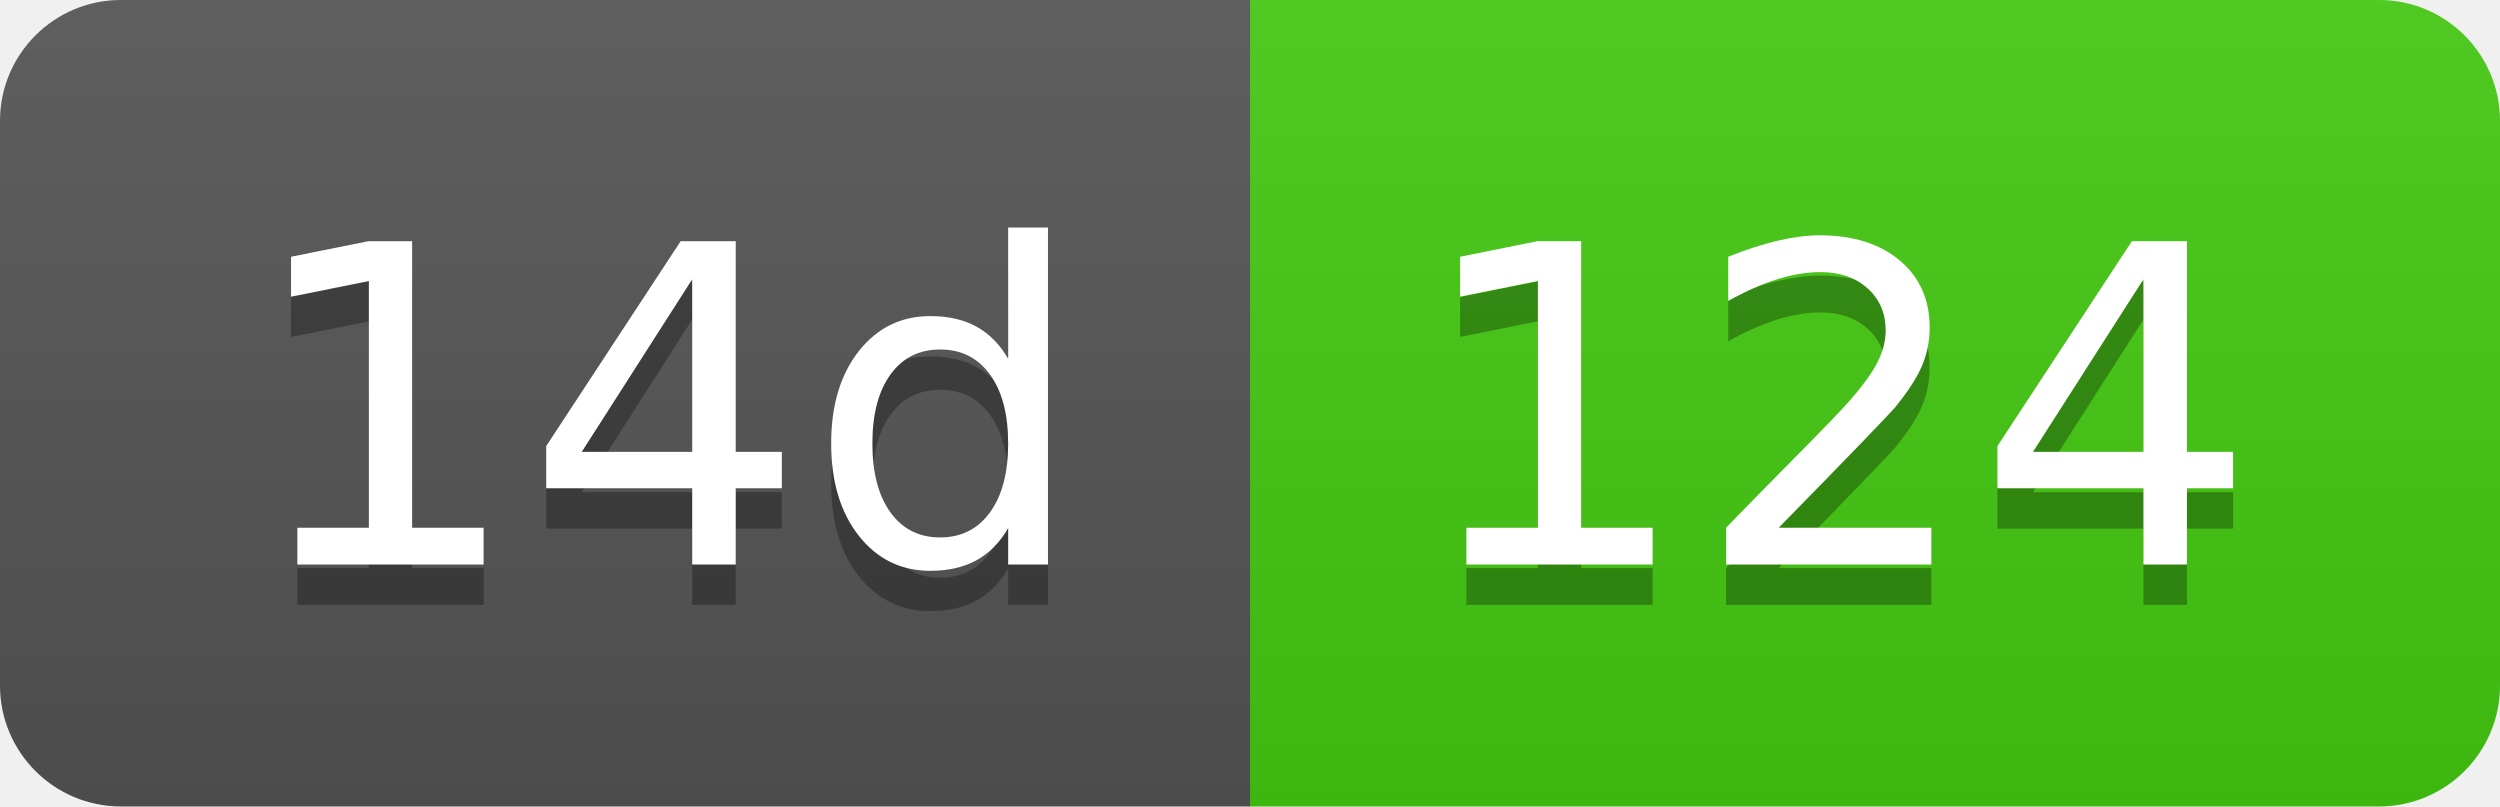
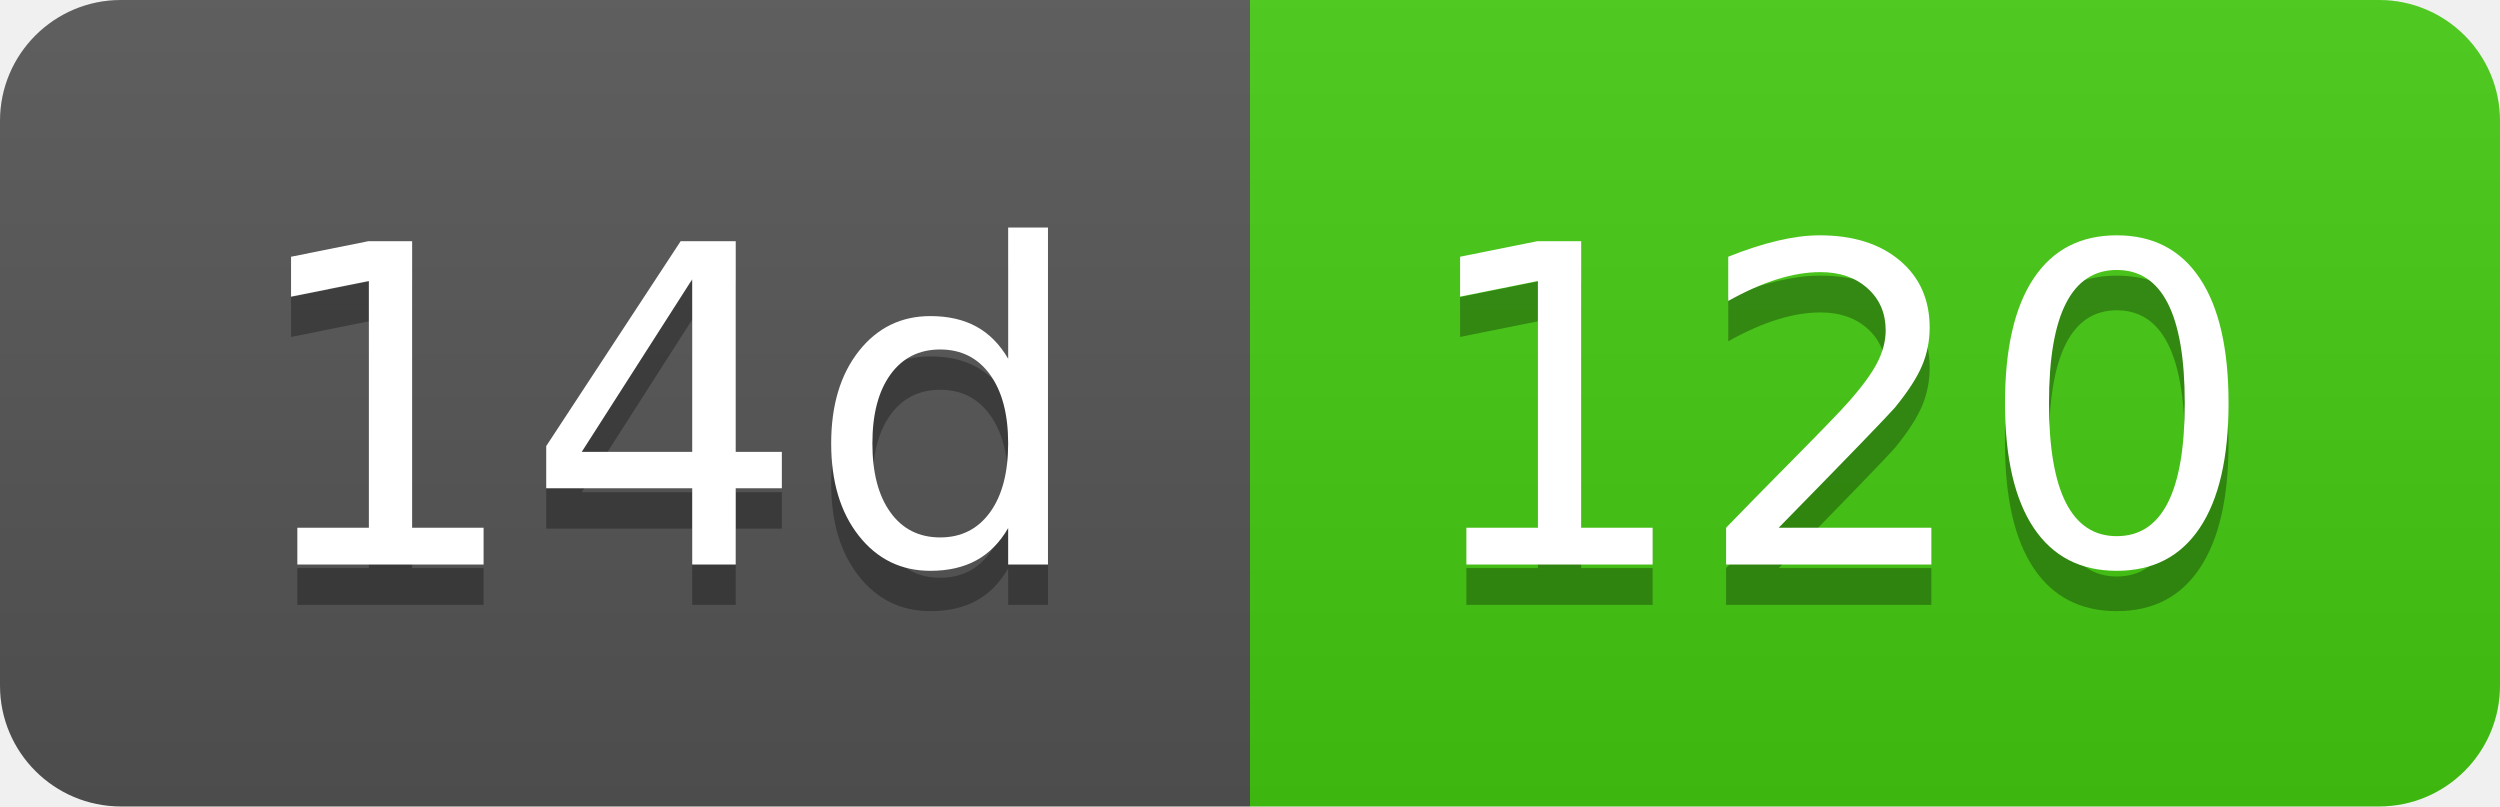
- <svg xmlns="http://www.w3.org/2000/svg" width="62" height="20" role="img" aria-label="14d: 124">
+ <svg xmlns="http://www.w3.org/2000/svg" width="62" height="20" role="img" aria-label="14d: 120">
  <linearGradient id="s" x2="0" y2="100%">
    <stop offset="0" stop-color="#bbb" stop-opacity=".1" />
    <stop offset="1" stop-opacity=".1" />
  </linearGradient>
  <clipPath id="r">
    <rect width="62" height="20" rx="3" fill="#fff" />
  </clipPath>
  <g clip-path="url(#r)">
    <rect width="31" height="20" fill="#555" />
    <rect x="31" width="31" height="20" fill="#4c1" />
    <rect width="62" height="20" fill="url(#s)" />
  </g>
  <g fill="#fff" text-anchor="middle" font-family="Verdana,Geneva,DejaVu Sans,sans-serif" text-rendering="geometricPrecision" font-size="110">
    <text aria-hidden="true" x="165" y="150" fill="#010101" fill-opacity=".3" transform="scale(.1)" textLength="210">14d</text>
    <text x="165" y="140" transform="scale(.1)" fill="#fff" textLength="210">14d</text>
-     <text aria-hidden="true" x="455" y="150" fill="#010101" fill-opacity=".3" transform="scale(.1)" textLength="210">124</text>
-     <text x="455" y="140" transform="scale(.1)" fill="#fff" textLength="210">124</text>
+     <text aria-hidden="true" x="455" y="150" fill="#010101" fill-opacity=".3" transform="scale(.1)" textLength="210">120</text>
+     <text x="455" y="140" transform="scale(.1)" fill="#fff" textLength="210">120</text>
  </g>
</svg>
